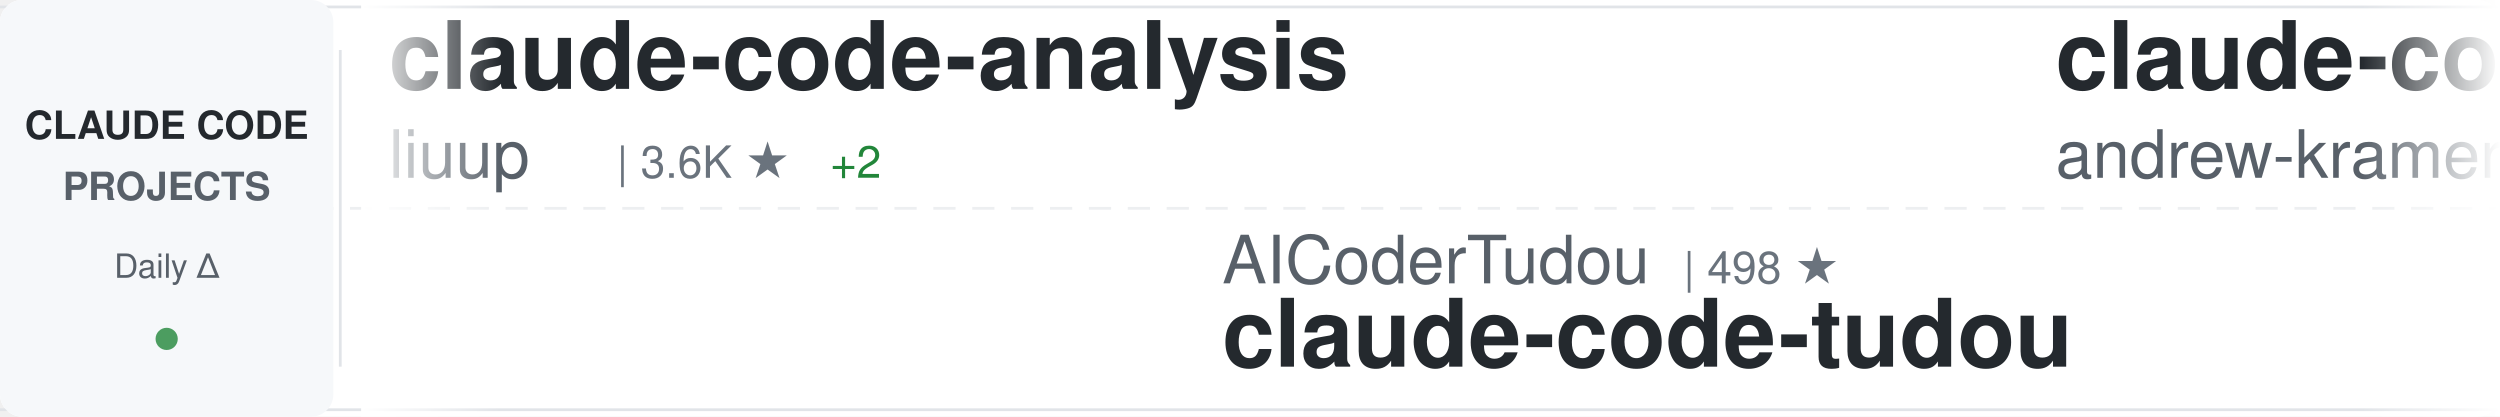
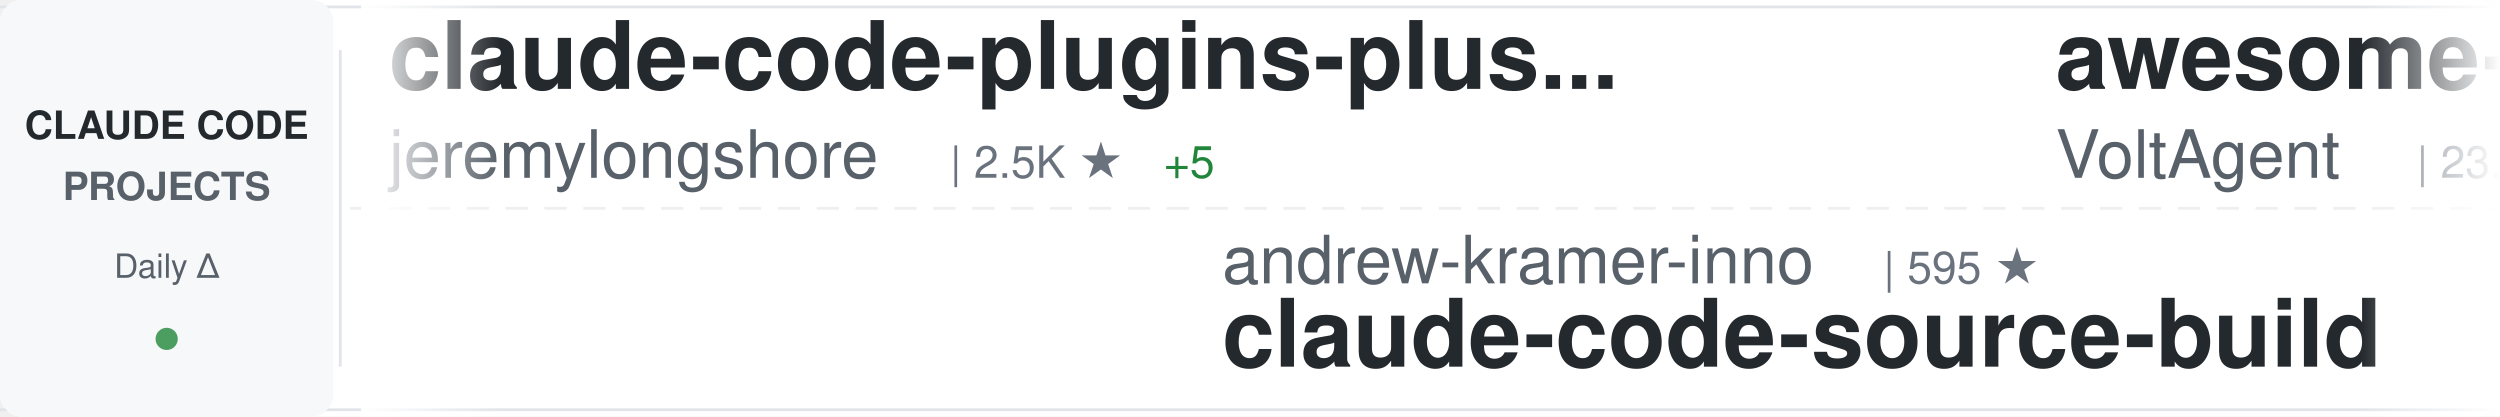
<svg xmlns="http://www.w3.org/2000/svg" width="900" height="150">
  <defs>
    <linearGradient id="awesomeLeftFade" x1="0%" y1="0%" x2="100%" y2="0%">
      <stop offset="0%" style="stop-color:#ffffff;stop-opacity:1" />
      <stop offset="100%" style="stop-color:#ffffff;stop-opacity:0" />
    </linearGradient>
    <linearGradient id="awesomeRightFade" x1="0%" y1="0%" x2="100%" y2="0%">
      <stop offset="0%" style="stop-color:#ffffff;stop-opacity:0" />
      <stop offset="100%" style="stop-color:#ffffff;stop-opacity:1" />
    </linearGradient>
  </defs>
  <rect width="900" height="150" fill="#ffffff" rx="8" />
  <rect x="0" y="2" width="900" height="1" fill="#e1e4e8" />
  <rect x="0" y="147" width="900" height="1" fill="#e1e4e8" />
  <line x1="0" y1="75" x2="900" y2="75" stroke="#e1e4e8" stroke-width="1" stroke-dasharray="8 6" opacity="0.6" />
  <rect x="0" y="0" width="120" height="150" fill="#f6f8fa" rx="8" />
  <text x="60" y="50" font-family="-apple-system, BlinkMacSystemFont, 'Segoe UI', Helvetica, Arial, sans-serif" font-size="14" font-weight="600" fill="#24292e" text-anchor="middle">CLAUDE CODE</text>
  <text x="60" y="72" font-family="-apple-system, BlinkMacSystemFont, 'Segoe UI', Helvetica, Arial, sans-serif" font-size="14" font-weight="600" fill="#586069" text-anchor="middle">PROJECTS</text>
  <text x="60" y="100" font-family="-apple-system, BlinkMacSystemFont, 'Segoe UI', Helvetica, Arial, sans-serif" font-size="12" font-weight="500" fill="#586069" text-anchor="middle">Daily Δ</text>
  <circle cx="60" cy="122" r="4" fill="#22863a" opacity="0.8" />
  <rect x="122" y="18" width="1" height="114" fill="#e1e4e8" />
  <clipPath id="awesomeTickerClip">
    <rect x="130" y="0" width="770" height="150" />
  </clipPath>
  <g clip-path="url(#awesomeTickerClip)">
    <g id="awesomeTickerItems">
      <animateTransform attributeName="transform" attributeType="XML" type="translate" from="0 0" to="-3000 0" dur="54s" repeatCount="indefinite" />
      <g transform="translate(0, 0)">
-         <text x="140" y="32" font-family="-apple-system, BlinkMacSystemFont, 'Segoe UI', Helvetica, Arial, sans-serif" font-size="34" font-weight="600" fill="#24292e">claude-code-analysis</text>
-         <text x="140" y="64" font-family="-apple-system, BlinkMacSystemFont, 'Segoe UI', Helvetica, Arial, sans-serif" font-size="24" font-weight="400" fill="#586069">liuup</text>
-         <text x="222" y="64" font-family="-apple-system, BlinkMacSystemFont, 'Segoe UI', Helvetica, Arial, sans-serif" font-size="16" font-weight="500" fill="#6a737d">| 3.6K ★</text>
-         <text x="299" y="64" font-family="-apple-system, BlinkMacSystemFont, 'Segoe UI', Helvetica, Arial, sans-serif" font-size="16" font-weight="500" fill="#22863a"> +2</text>
+         <text x="140" y="32" font-family="-apple-system, BlinkMacSystemFont, 'Segoe UI', Helvetica, Arial, sans-serif" font-size="34" font-weight="600" fill="#24292e">claude-code-plugins-plus...</text>
+         <text x="140" y="64" font-family="-apple-system, BlinkMacSystemFont, 'Segoe UI', Helvetica, Arial, sans-serif" font-size="24" font-weight="400" fill="#586069">jeremylongshore</text>
+         <text x="342" y="64" font-family="-apple-system, BlinkMacSystemFont, 'Segoe UI', Helvetica, Arial, sans-serif" font-size="16" font-weight="500" fill="#6a737d">| 2.5K ★</text>
+         <text x="419" y="64" font-family="-apple-system, BlinkMacSystemFont, 'Segoe UI', Helvetica, Arial, sans-serif" font-size="16" font-weight="500" fill="#22863a"> +5</text>
      </g>
      <g transform="translate(300, 0)">
-         <text x="140" y="102" font-family="-apple-system, BlinkMacSystemFont, 'Segoe UI', Helvetica, Arial, sans-serif" font-size="24" font-weight="400" fill="#586069">AICoderTudou</text>
-         <text x="306" y="102" font-family="-apple-system, BlinkMacSystemFont, 'Segoe UI', Helvetica, Arial, sans-serif" font-size="16" font-weight="500" fill="#6a737d">| 498 ★</text>
-         <text x="140" y="132" font-family="-apple-system, BlinkMacSystemFont, 'Segoe UI', Helvetica, Arial, sans-serif" font-size="34" font-weight="600" fill="#24292e">claude-code-tudou</text>
+         <text x="140" y="102" font-family="-apple-system, BlinkMacSystemFont, 'Segoe UI', Helvetica, Arial, sans-serif" font-size="24" font-weight="400" fill="#586069">andrew-kramer-inno</text>
+         <text x="378" y="102" font-family="-apple-system, BlinkMacSystemFont, 'Segoe UI', Helvetica, Arial, sans-serif" font-size="16" font-weight="500" fill="#6a737d">| 595 ★</text>
+         <text x="140" y="132" font-family="-apple-system, BlinkMacSystemFont, 'Segoe UI', Helvetica, Arial, sans-serif" font-size="34" font-weight="600" fill="#24292e">claude-code-source-build</text>
      </g>
      <g transform="translate(600, 0)">
-         <text x="140" y="32" font-family="-apple-system, BlinkMacSystemFont, 'Segoe UI', Helvetica, Arial, sans-serif" font-size="34" font-weight="600" fill="#24292e">claude-code-source-build</text>
-         <text x="140" y="64" font-family="-apple-system, BlinkMacSystemFont, 'Segoe UI', Helvetica, Arial, sans-serif" font-size="24" font-weight="400" fill="#586069">andrew-kramer-inno</text>
-         <text x="378" y="64" font-family="-apple-system, BlinkMacSystemFont, 'Segoe UI', Helvetica, Arial, sans-serif" font-size="16" font-weight="500" fill="#6a737d">| 595 ★</text>
+         <text x="140" y="32" font-family="-apple-system, BlinkMacSystemFont, 'Segoe UI', Helvetica, Arial, sans-serif" font-size="34" font-weight="600" fill="#24292e">awesome-claude-code-suba...</text>
+         <text x="140" y="64" font-family="-apple-system, BlinkMacSystemFont, 'Segoe UI', Helvetica, Arial, sans-serif" font-size="24" font-weight="400" fill="#586069">VoltAgent</text>
+         <text x="270" y="64" font-family="-apple-system, BlinkMacSystemFont, 'Segoe UI', Helvetica, Arial, sans-serif" font-size="16" font-weight="500" fill="#6a737d">| 23.4K ★</text>
+         <text x="356" y="64" font-family="-apple-system, BlinkMacSystemFont, 'Segoe UI', Helvetica, Arial, sans-serif" font-size="16" font-weight="500" fill="#22863a"> +44</text>
      </g>
      <g transform="translate(900, 0)">
-         <text x="140" y="102" font-family="-apple-system, BlinkMacSystemFont, 'Segoe UI', Helvetica, Arial, sans-serif" font-size="24" font-weight="400" fill="#586069">ding113</text>
-         <text x="246" y="102" font-family="-apple-system, BlinkMacSystemFont, 'Segoe UI', Helvetica, Arial, sans-serif" font-size="16" font-weight="500" fill="#6a737d">| 3.3K ★</text>
-         <text x="323" y="102" font-family="-apple-system, BlinkMacSystemFont, 'Segoe UI', Helvetica, Arial, sans-serif" font-size="16" font-weight="500" fill="#22863a"> +3</text>
-         <text x="140" y="132" font-family="-apple-system, BlinkMacSystemFont, 'Segoe UI', Helvetica, Arial, sans-serif" font-size="34" font-weight="600" fill="#24292e">claude-code-hub</text>
+         <text x="140" y="102" font-family="-apple-system, BlinkMacSystemFont, 'Segoe UI', Helvetica, Arial, sans-serif" font-size="24" font-weight="400" fill="#586069">anthropics</text>
+         <text x="282" y="102" font-family="-apple-system, BlinkMacSystemFont, 'Segoe UI', Helvetica, Arial, sans-serif" font-size="16" font-weight="500" fill="#6a737d">| 5.6K ★</text>
+         <text x="359" y="102" font-family="-apple-system, BlinkMacSystemFont, 'Segoe UI', Helvetica, Arial, sans-serif" font-size="16" font-weight="500" fill="#22863a"> +10</text>
+         <text x="140" y="132" font-family="-apple-system, BlinkMacSystemFont, 'Segoe UI', Helvetica, Arial, sans-serif" font-size="34" font-weight="600" fill="#24292e">claude-code-security-rev...</text>
      </g>
      <g transform="translate(1200, 0)">
-         <text x="140" y="32" font-family="-apple-system, BlinkMacSystemFont, 'Segoe UI', Helvetica, Arial, sans-serif" font-size="34" font-weight="600" fill="#24292e">claude-code-guide</text>
-         <text x="140" y="64" font-family="-apple-system, BlinkMacSystemFont, 'Segoe UI', Helvetica, Arial, sans-serif" font-size="24" font-weight="400" fill="#586069">Cranot</text>
-         <text x="234" y="64" font-family="-apple-system, BlinkMacSystemFont, 'Segoe UI', Helvetica, Arial, sans-serif" font-size="16" font-weight="500" fill="#6a737d">| 2.8K ★</text>
+         <text x="140" y="32" font-family="-apple-system, BlinkMacSystemFont, 'Segoe UI', Helvetica, Arial, sans-serif" font-size="34" font-weight="600" fill="#24292e">Claude-code</text>
+         <text x="140" y="64" font-family="-apple-system, BlinkMacSystemFont, 'Segoe UI', Helvetica, Arial, sans-serif" font-size="24" font-weight="400" fill="#586069">fazxes</text>
+         <text x="234" y="64" font-family="-apple-system, BlinkMacSystemFont, 'Segoe UI', Helvetica, Arial, sans-serif" font-size="16" font-weight="500" fill="#6a737d">| 225 ★</text>
      </g>
      <g transform="translate(1500, 0)">
-         <text x="140" y="102" font-family="-apple-system, BlinkMacSystemFont, 'Segoe UI', Helvetica, Arial, sans-serif" font-size="24" font-weight="400" fill="#586069">VoltAgent</text>
-         <text x="270" y="102" font-family="-apple-system, BlinkMacSystemFont, 'Segoe UI', Helvetica, Arial, sans-serif" font-size="16" font-weight="500" fill="#6a737d">| 23.4K ★</text>
-         <text x="356" y="102" font-family="-apple-system, BlinkMacSystemFont, 'Segoe UI', Helvetica, Arial, sans-serif" font-size="16" font-weight="500" fill="#22863a"> +5</text>
-         <text x="140" y="132" font-family="-apple-system, BlinkMacSystemFont, 'Segoe UI', Helvetica, Arial, sans-serif" font-size="34" font-weight="600" fill="#24292e">awesome-claude-code-suba...</text>
+         <text x="140" y="102" font-family="-apple-system, BlinkMacSystemFont, 'Segoe UI', Helvetica, Arial, sans-serif" font-size="24" font-weight="400" fill="#586069">rohitg00</text>
+         <text x="258" y="102" font-family="-apple-system, BlinkMacSystemFont, 'Segoe UI', Helvetica, Arial, sans-serif" font-size="16" font-weight="500" fill="#6a737d">| 2.3K ★</text>
+         <text x="335" y="102" font-family="-apple-system, BlinkMacSystemFont, 'Segoe UI', Helvetica, Arial, sans-serif" font-size="16" font-weight="500" fill="#22863a"> +7</text>
+         <text x="140" y="132" font-family="-apple-system, BlinkMacSystemFont, 'Segoe UI', Helvetica, Arial, sans-serif" font-size="34" font-weight="600" fill="#24292e">awesome-claude-code-tool...</text>
      </g>
      <g transform="translate(1800, 0)">
-         <text x="140" y="32" font-family="-apple-system, BlinkMacSystemFont, 'Segoe UI', Helvetica, Arial, sans-serif" font-size="34" font-weight="600" fill="#24292e">claude-code-book</text>
-         <text x="140" y="64" font-family="-apple-system, BlinkMacSystemFont, 'Segoe UI', Helvetica, Arial, sans-serif" font-size="24" font-weight="400" fill="#586069">lintsinghua</text>
-         <text x="294" y="64" font-family="-apple-system, BlinkMacSystemFont, 'Segoe UI', Helvetica, Arial, sans-serif" font-size="16" font-weight="500" fill="#6a737d">| 4.0K ★</text>
+         <text x="140" y="32" font-family="-apple-system, BlinkMacSystemFont, 'Segoe UI', Helvetica, Arial, sans-serif" font-size="34" font-weight="600" fill="#24292e">ClaudeCodeAgents</text>
+         <text x="140" y="64" font-family="-apple-system, BlinkMacSystemFont, 'Segoe UI', Helvetica, Arial, sans-serif" font-size="24" font-weight="400" fill="#586069">darcyegb</text>
+         <text x="258" y="64" font-family="-apple-system, BlinkMacSystemFont, 'Segoe UI', Helvetica, Arial, sans-serif" font-size="16" font-weight="500" fill="#6a737d">| 748 ★</text>
      </g>
      <g transform="translate(2100, 0)">
-         <text x="140" y="102" font-family="-apple-system, BlinkMacSystemFont, 'Segoe UI', Helvetica, Arial, sans-serif" font-size="24" font-weight="400" fill="#586069">Chachamaru127</text>
-         <text x="318" y="102" font-family="-apple-system, BlinkMacSystemFont, 'Segoe UI', Helvetica, Arial, sans-serif" font-size="16" font-weight="500" fill="#6a737d">| 3.0K ★</text>
-         <text x="140" y="132" font-family="-apple-system, BlinkMacSystemFont, 'Segoe UI', Helvetica, Arial, sans-serif" font-size="34" font-weight="600" fill="#24292e">claude-code-harness</text>
+         <text x="140" y="102" font-family="-apple-system, BlinkMacSystemFont, 'Segoe UI', Helvetica, Arial, sans-serif" font-size="24" font-weight="400" fill="#586069">musistudio</text>
+         <text x="282" y="102" font-family="-apple-system, BlinkMacSystemFont, 'Segoe UI', Helvetica, Arial, sans-serif" font-size="16" font-weight="500" fill="#6a737d">| 35.9K ★</text>
+         <text x="368" y="102" font-family="-apple-system, BlinkMacSystemFont, 'Segoe UI', Helvetica, Arial, sans-serif" font-size="16" font-weight="500" fill="#22863a"> +30</text>
+         <text x="140" y="132" font-family="-apple-system, BlinkMacSystemFont, 'Segoe UI', Helvetica, Arial, sans-serif" font-size="34" font-weight="600" fill="#24292e">claude-code-router</text>
      </g>
      <g transform="translate(2400, 0)">
-         <text x="140" y="32" font-family="-apple-system, BlinkMacSystemFont, 'Segoe UI', Helvetica, Arial, sans-serif" font-size="34" font-weight="600" fill="#24292e">claude-code-rust</text>
-         <text x="140" y="64" font-family="-apple-system, BlinkMacSystemFont, 'Segoe UI', Helvetica, Arial, sans-serif" font-size="24" font-weight="400" fill="#586069">lorryjovens-hub</text>
-         <text x="342" y="64" font-family="-apple-system, BlinkMacSystemFont, 'Segoe UI', Helvetica, Arial, sans-serif" font-size="16" font-weight="500" fill="#6a737d">| 1.7K ★</text>
+         <text x="140" y="32" font-family="-apple-system, BlinkMacSystemFont, 'Segoe UI', Helvetica, Arial, sans-serif" font-size="34" font-weight="600" fill="#24292e">claude-code-best-practic...</text>
+         <text x="140" y="64" font-family="-apple-system, BlinkMacSystemFont, 'Segoe UI', Helvetica, Arial, sans-serif" font-size="24" font-weight="400" fill="#586069">shanraisshan</text>
+         <text x="306" y="64" font-family="-apple-system, BlinkMacSystemFont, 'Segoe UI', Helvetica, Arial, sans-serif" font-size="16" font-weight="500" fill="#6a737d">| 63.0K ★</text>
+         <text x="392" y="64" font-family="-apple-system, BlinkMacSystemFont, 'Segoe UI', Helvetica, Arial, sans-serif" font-size="16" font-weight="500" fill="#22863a"> +101</text>
      </g>
      <g transform="translate(2700, 0)">
-         <text x="140" y="102" font-family="-apple-system, BlinkMacSystemFont, 'Segoe UI', Helvetica, Arial, sans-serif" font-size="24" font-weight="400" fill="#586069">chauncygu</text>
-         <text x="270" y="102" font-family="-apple-system, BlinkMacSystemFont, 'Segoe UI', Helvetica, Arial, sans-serif" font-size="16" font-weight="500" fill="#6a737d">| 2.8K ★</text>
-         <text x="347" y="102" font-family="-apple-system, BlinkMacSystemFont, 'Segoe UI', Helvetica, Arial, sans-serif" font-size="16" font-weight="500" fill="#22863a"> +1</text>
-         <text x="140" y="132" font-family="-apple-system, BlinkMacSystemFont, 'Segoe UI', Helvetica, Arial, sans-serif" font-size="34" font-weight="600" fill="#24292e">collection-claude-code-s...</text>
+         <text x="140" y="102" font-family="-apple-system, BlinkMacSystemFont, 'Segoe UI', Helvetica, Arial, sans-serif" font-size="24" font-weight="400" fill="#586069">anthropics</text>
+         <text x="282" y="102" font-family="-apple-system, BlinkMacSystemFont, 'Segoe UI', Helvetica, Arial, sans-serif" font-size="16" font-weight="500" fill="#6a737d">| 8.4K ★</text>
+         <text x="359" y="102" font-family="-apple-system, BlinkMacSystemFont, 'Segoe UI', Helvetica, Arial, sans-serif" font-size="16" font-weight="500" fill="#22863a"> +8</text>
+         <text x="140" y="132" font-family="-apple-system, BlinkMacSystemFont, 'Segoe UI', Helvetica, Arial, sans-serif" font-size="34" font-weight="600" fill="#24292e">claude-code-action</text>
      </g>
      <g transform="translate(3000, 0)">
-         <text x="140" y="32" font-family="-apple-system, BlinkMacSystemFont, 'Segoe UI', Helvetica, Arial, sans-serif" font-size="34" font-weight="600" fill="#24292e">claude-code-analysis</text>
-         <text x="140" y="64" font-family="-apple-system, BlinkMacSystemFont, 'Segoe UI', Helvetica, Arial, sans-serif" font-size="24" font-weight="400" fill="#586069">liuup</text>
-         <text x="222" y="64" font-family="-apple-system, BlinkMacSystemFont, 'Segoe UI', Helvetica, Arial, sans-serif" font-size="16" font-weight="500" fill="#6a737d">| 3.6K ★</text>
-         <text x="299" y="64" font-family="-apple-system, BlinkMacSystemFont, 'Segoe UI', Helvetica, Arial, sans-serif" font-size="16" font-weight="500" fill="#22863a"> +2</text>
+         <text x="140" y="32" font-family="-apple-system, BlinkMacSystemFont, 'Segoe UI', Helvetica, Arial, sans-serif" font-size="34" font-weight="600" fill="#24292e">claude-code-plugins-plus...</text>
+         <text x="140" y="64" font-family="-apple-system, BlinkMacSystemFont, 'Segoe UI', Helvetica, Arial, sans-serif" font-size="24" font-weight="400" fill="#586069">jeremylongshore</text>
+         <text x="342" y="64" font-family="-apple-system, BlinkMacSystemFont, 'Segoe UI', Helvetica, Arial, sans-serif" font-size="16" font-weight="500" fill="#6a737d">| 2.5K ★</text>
+         <text x="419" y="64" font-family="-apple-system, BlinkMacSystemFont, 'Segoe UI', Helvetica, Arial, sans-serif" font-size="16" font-weight="500" fill="#22863a"> +5</text>
      </g>
      <g transform="translate(3300, 0)">
-         <text x="140" y="102" font-family="-apple-system, BlinkMacSystemFont, 'Segoe UI', Helvetica, Arial, sans-serif" font-size="24" font-weight="400" fill="#586069">AICoderTudou</text>
-         <text x="306" y="102" font-family="-apple-system, BlinkMacSystemFont, 'Segoe UI', Helvetica, Arial, sans-serif" font-size="16" font-weight="500" fill="#6a737d">| 498 ★</text>
-         <text x="140" y="132" font-family="-apple-system, BlinkMacSystemFont, 'Segoe UI', Helvetica, Arial, sans-serif" font-size="34" font-weight="600" fill="#24292e">claude-code-tudou</text>
+         <text x="140" y="102" font-family="-apple-system, BlinkMacSystemFont, 'Segoe UI', Helvetica, Arial, sans-serif" font-size="24" font-weight="400" fill="#586069">andrew-kramer-inno</text>
+         <text x="378" y="102" font-family="-apple-system, BlinkMacSystemFont, 'Segoe UI', Helvetica, Arial, sans-serif" font-size="16" font-weight="500" fill="#6a737d">| 595 ★</text>
+         <text x="140" y="132" font-family="-apple-system, BlinkMacSystemFont, 'Segoe UI', Helvetica, Arial, sans-serif" font-size="34" font-weight="600" fill="#24292e">claude-code-source-build</text>
      </g>
      <g transform="translate(3600, 0)">
-         <text x="140" y="32" font-family="-apple-system, BlinkMacSystemFont, 'Segoe UI', Helvetica, Arial, sans-serif" font-size="34" font-weight="600" fill="#24292e">claude-code-source-build</text>
-         <text x="140" y="64" font-family="-apple-system, BlinkMacSystemFont, 'Segoe UI', Helvetica, Arial, sans-serif" font-size="24" font-weight="400" fill="#586069">andrew-kramer-inno</text>
-         <text x="378" y="64" font-family="-apple-system, BlinkMacSystemFont, 'Segoe UI', Helvetica, Arial, sans-serif" font-size="16" font-weight="500" fill="#6a737d">| 595 ★</text>
+         <text x="140" y="32" font-family="-apple-system, BlinkMacSystemFont, 'Segoe UI', Helvetica, Arial, sans-serif" font-size="34" font-weight="600" fill="#24292e">awesome-claude-code-suba...</text>
+         <text x="140" y="64" font-family="-apple-system, BlinkMacSystemFont, 'Segoe UI', Helvetica, Arial, sans-serif" font-size="24" font-weight="400" fill="#586069">VoltAgent</text>
+         <text x="270" y="64" font-family="-apple-system, BlinkMacSystemFont, 'Segoe UI', Helvetica, Arial, sans-serif" font-size="16" font-weight="500" fill="#6a737d">| 23.4K ★</text>
+         <text x="356" y="64" font-family="-apple-system, BlinkMacSystemFont, 'Segoe UI', Helvetica, Arial, sans-serif" font-size="16" font-weight="500" fill="#22863a"> +44</text>
      </g>
      <g transform="translate(3900, 0)">
-         <text x="140" y="102" font-family="-apple-system, BlinkMacSystemFont, 'Segoe UI', Helvetica, Arial, sans-serif" font-size="24" font-weight="400" fill="#586069">ding113</text>
-         <text x="246" y="102" font-family="-apple-system, BlinkMacSystemFont, 'Segoe UI', Helvetica, Arial, sans-serif" font-size="16" font-weight="500" fill="#6a737d">| 3.3K ★</text>
-         <text x="323" y="102" font-family="-apple-system, BlinkMacSystemFont, 'Segoe UI', Helvetica, Arial, sans-serif" font-size="16" font-weight="500" fill="#22863a"> +3</text>
-         <text x="140" y="132" font-family="-apple-system, BlinkMacSystemFont, 'Segoe UI', Helvetica, Arial, sans-serif" font-size="34" font-weight="600" fill="#24292e">claude-code-hub</text>
+         <text x="140" y="102" font-family="-apple-system, BlinkMacSystemFont, 'Segoe UI', Helvetica, Arial, sans-serif" font-size="24" font-weight="400" fill="#586069">anthropics</text>
+         <text x="282" y="102" font-family="-apple-system, BlinkMacSystemFont, 'Segoe UI', Helvetica, Arial, sans-serif" font-size="16" font-weight="500" fill="#6a737d">| 5.6K ★</text>
+         <text x="359" y="102" font-family="-apple-system, BlinkMacSystemFont, 'Segoe UI', Helvetica, Arial, sans-serif" font-size="16" font-weight="500" fill="#22863a"> +10</text>
+         <text x="140" y="132" font-family="-apple-system, BlinkMacSystemFont, 'Segoe UI', Helvetica, Arial, sans-serif" font-size="34" font-weight="600" fill="#24292e">claude-code-security-rev...</text>
      </g>
    </g>
  </g>
  <rect x="130" y="0" width="50" height="150" fill="url(#awesomeLeftFade)" />
  <rect x="850" y="0" width="50" height="150" fill="url(#awesomeRightFade)" />
</svg>
